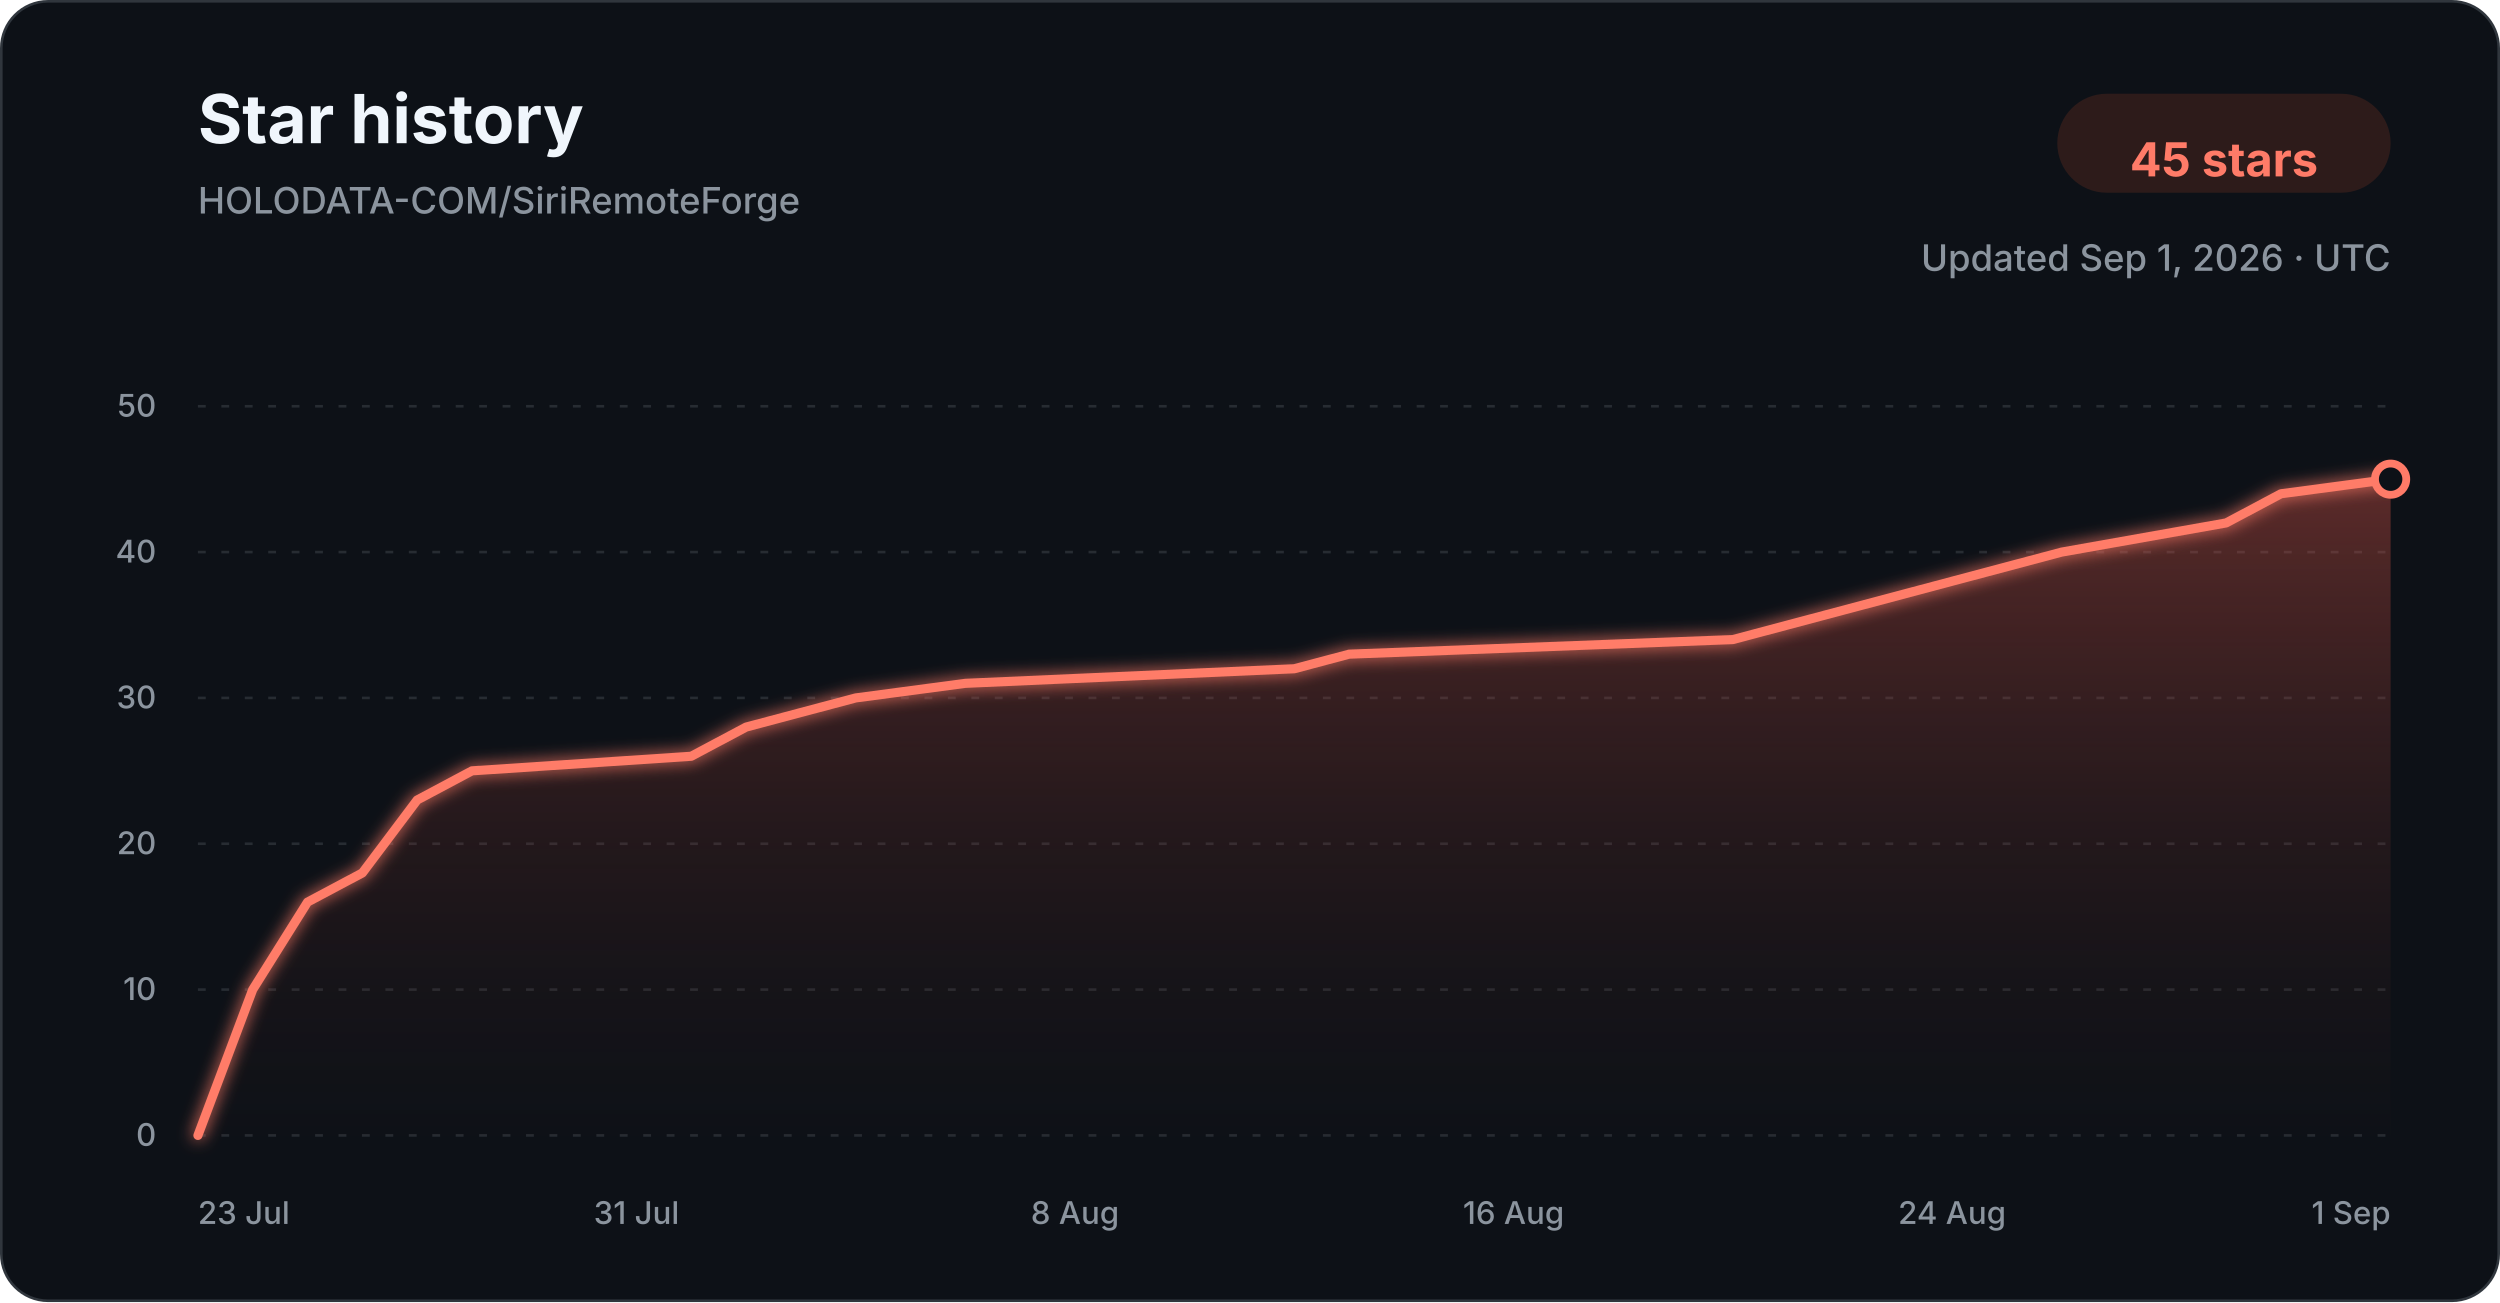
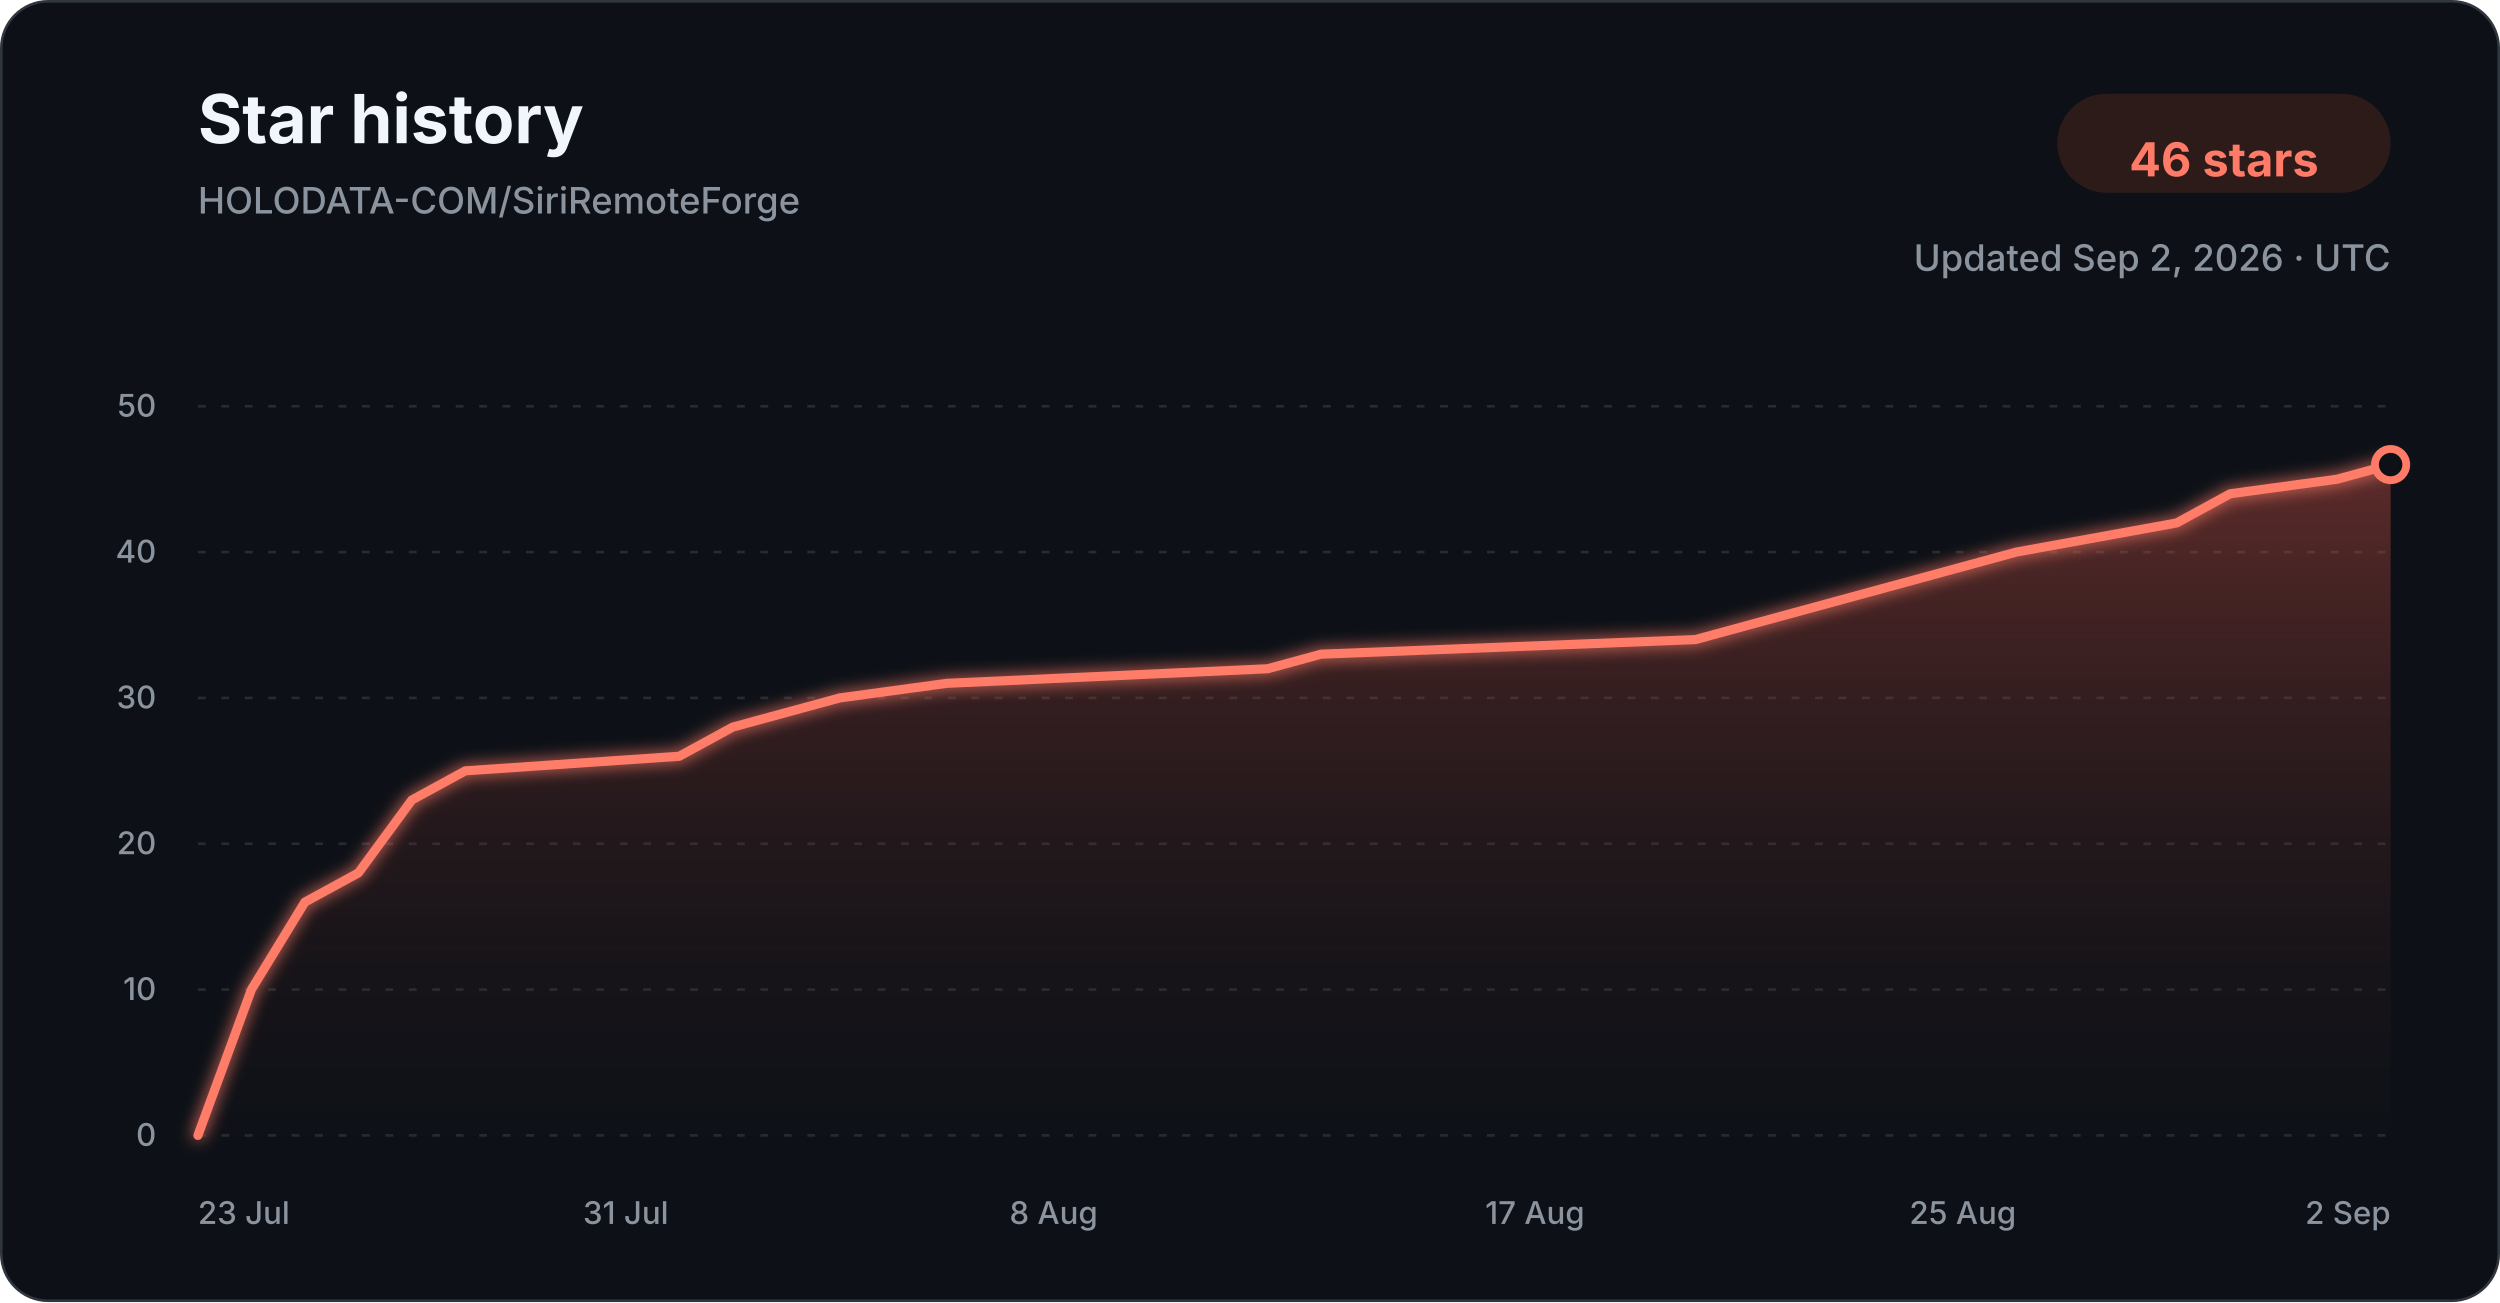
<svg xmlns="http://www.w3.org/2000/svg" width="960" height="500" viewBox="0 0 960 500" role="img" aria-labelledby="title description">
  <defs>
    <linearGradient id="star-area-dark" x1="0" y1="0" x2="0" y2="1">
      <stop offset="0%" stop-color="#c94f43" stop-opacity="0.42" />
      <stop offset="100%" stop-color="#351b1a" stop-opacity="0.04" />
    </linearGradient>
    <filter id="line-glow" x="-20%" y="-20%" width="140%" height="140%">
      <feGaussianBlur stdDeviation="3" result="blur" />
      <feMerge>
        <feMergeNode in="blur" />
        <feMergeNode in="SourceGraphic" />
      </feMerge>
    </filter>
  </defs>
  <style>
    .title { font: 700 26px -apple-system, BlinkMacSystemFont, "Segoe UI", sans-serif; fill: #f0f6fc; }
    .subtitle { font: 500 14px -apple-system, BlinkMacSystemFont, "Segoe UI", sans-serif; fill: #8b949e; }
    .count { font: 700 18px -apple-system, BlinkMacSystemFont, "Segoe UI", sans-serif; fill: #ff7b68; }
    .tick { font: 500 12px -apple-system, BlinkMacSystemFont, "Segoe UI", sans-serif; fill: #8b949e; }
    .grid { stroke: #30363d; stroke-width: 1; stroke-dasharray: 3 6; opacity: 0.72; }
  </style>
  <rect x="0.5" y="0.5" width="959" height="499" rx="18" fill="#0d1117" stroke="#30363d" />
  <text x="76" y="55" class="title">Star history</text>
  <text x="76" y="82" class="subtitle">HOLODATA-COM/SiriRemoteForge</text>
  <rect x="790" y="36" width="128" height="38" rx="19" fill="#2d1b1a" />
-   <text x="854" y="61" text-anchor="middle" dominant-baseline="middle" class="count">45 stars</text>
-   <text x="918" y="104" text-anchor="end" class="subtitle">Updated Sep 1, 2026 · UTC</text>
+   <text x="854" y="61" text-anchor="middle" dominant-baseline="middle" class="count">46 stars</text>
+   <text x="918" y="104" text-anchor="end" class="subtitle">Updated Sep 2, 2026 · UTC</text>
  <line x1="76" y1="436.00" x2="918" y2="436.00" class="grid" />
  <text x="60" y="440.00" text-anchor="end" class="tick">0</text>
  <line x1="76" y1="380.00" x2="918" y2="380.00" class="grid" />
  <text x="60" y="384.00" text-anchor="end" class="tick">10</text>
  <line x1="76" y1="324.00" x2="918" y2="324.00" class="grid" />
  <text x="60" y="328.00" text-anchor="end" class="tick">20</text>
  <line x1="76" y1="268.00" x2="918" y2="268.00" class="grid" />
  <text x="60" y="272.00" text-anchor="end" class="tick">30</text>
  <line x1="76" y1="212.00" x2="918" y2="212.00" class="grid" />
  <text x="60" y="216.00" text-anchor="end" class="tick">40</text>
  <line x1="76" y1="156.00" x2="918" y2="156.00" class="grid" />
  <text x="60" y="160.00" text-anchor="end" class="tick">50</text>
-   <path d="M 76.00 436.00 L 97.05 380.00 L 118.10 346.40 L 139.15 335.20 L 160.20 307.20 L 181.25 296.00 L 265.45 290.40 L 286.50 279.20 L 307.55 273.60 L 328.60 268.00 L 370.70 262.40 L 497.00 256.80 L 518.05 251.20 L 665.40 245.60 L 686.45 240.00 L 707.50 234.40 L 749.60 223.20 L 791.70 212.00 L 854.85 200.80 L 875.90 189.60 L 918.00 184.00 L 918.00 436.00 L 76.00 436.00 Z" fill="url(#star-area-dark)" />
-   <path d="M 76.00 436.00 L 97.05 380.00 L 118.10 346.40 L 139.15 335.20 L 160.20 307.20 L 181.25 296.00 L 265.45 290.40 L 286.50 279.20 L 307.55 273.60 L 328.60 268.00 L 370.70 262.40 L 497.00 256.80 L 518.05 251.20 L 665.40 245.60 L 686.45 240.00 L 707.50 234.40 L 749.60 223.20 L 791.70 212.00 L 854.85 200.80 L 875.90 189.60 L 918.00 184.00" fill="none" stroke="#ff7b68" stroke-width="3.5" stroke-linecap="round" stroke-linejoin="round" filter="url(#line-glow)" />
-   <circle cx="918.00" cy="184.00" r="6" fill="#0d1117" stroke="#ff7b68" stroke-width="3" />
+   <path d="M 76.00 436.00 L 96.54 380.00 L 117.07 346.40 L 137.61 335.20 L 158.15 307.20 L 178.68 296.00 L 260.83 290.40 L 281.37 279.20 L 301.90 273.60 L 322.44 268.00 L 363.51 262.40 L 486.73 256.80 L 507.27 251.20 L 651.02 245.60 L 671.56 240.00 L 692.10 234.40 L 733.17 223.20 L 774.24 212.00 L 835.85 200.80 L 856.39 189.60 L 897.46 184.00 L 918.00 178.40 L 918.00 436.00 L 76.00 436.00 Z" fill="url(#star-area-dark)" />
+   <path d="M 76.00 436.00 L 96.54 380.00 L 117.07 346.40 L 137.61 335.20 L 158.15 307.20 L 178.68 296.00 L 260.83 290.40 L 281.37 279.20 L 301.90 273.60 L 322.44 268.00 L 363.51 262.40 L 486.73 256.80 L 507.27 251.20 L 651.02 245.60 L 671.56 240.00 L 692.10 234.40 L 733.17 223.20 L 774.24 212.00 L 835.85 200.80 L 856.39 189.60 L 897.46 184.00 L 918.00 178.40" fill="none" stroke="#ff7b68" stroke-width="3.5" stroke-linecap="round" stroke-linejoin="round" filter="url(#line-glow)" />
+   <circle cx="918.00" cy="178.40" r="6" fill="#0d1117" stroke="#ff7b68" stroke-width="3" />
  <text x="76.00" y="470" text-anchor="start" class="tick">23 Jul</text>
-   <text x="244.40" y="470" text-anchor="middle" class="tick">31 Jul</text>
-   <text x="412.80" y="470" text-anchor="middle" class="tick">8 Aug</text>
-   <text x="581.20" y="470" text-anchor="middle" class="tick">16 Aug</text>
-   <text x="749.60" y="470" text-anchor="middle" class="tick">24 Aug</text>
-   <text x="918.00" y="470" text-anchor="end" class="tick">1 Sep</text>
+   <text x="240.29" y="470" text-anchor="middle" class="tick">31 Jul</text>
+   <text x="404.59" y="470" text-anchor="middle" class="tick">8 Aug</text>
+   <text x="589.41" y="470" text-anchor="middle" class="tick">17 Aug</text>
+   <text x="753.71" y="470" text-anchor="middle" class="tick">25 Aug</text>
+   <text x="918.00" y="470" text-anchor="end" class="tick">2 Sep</text>
</svg>
